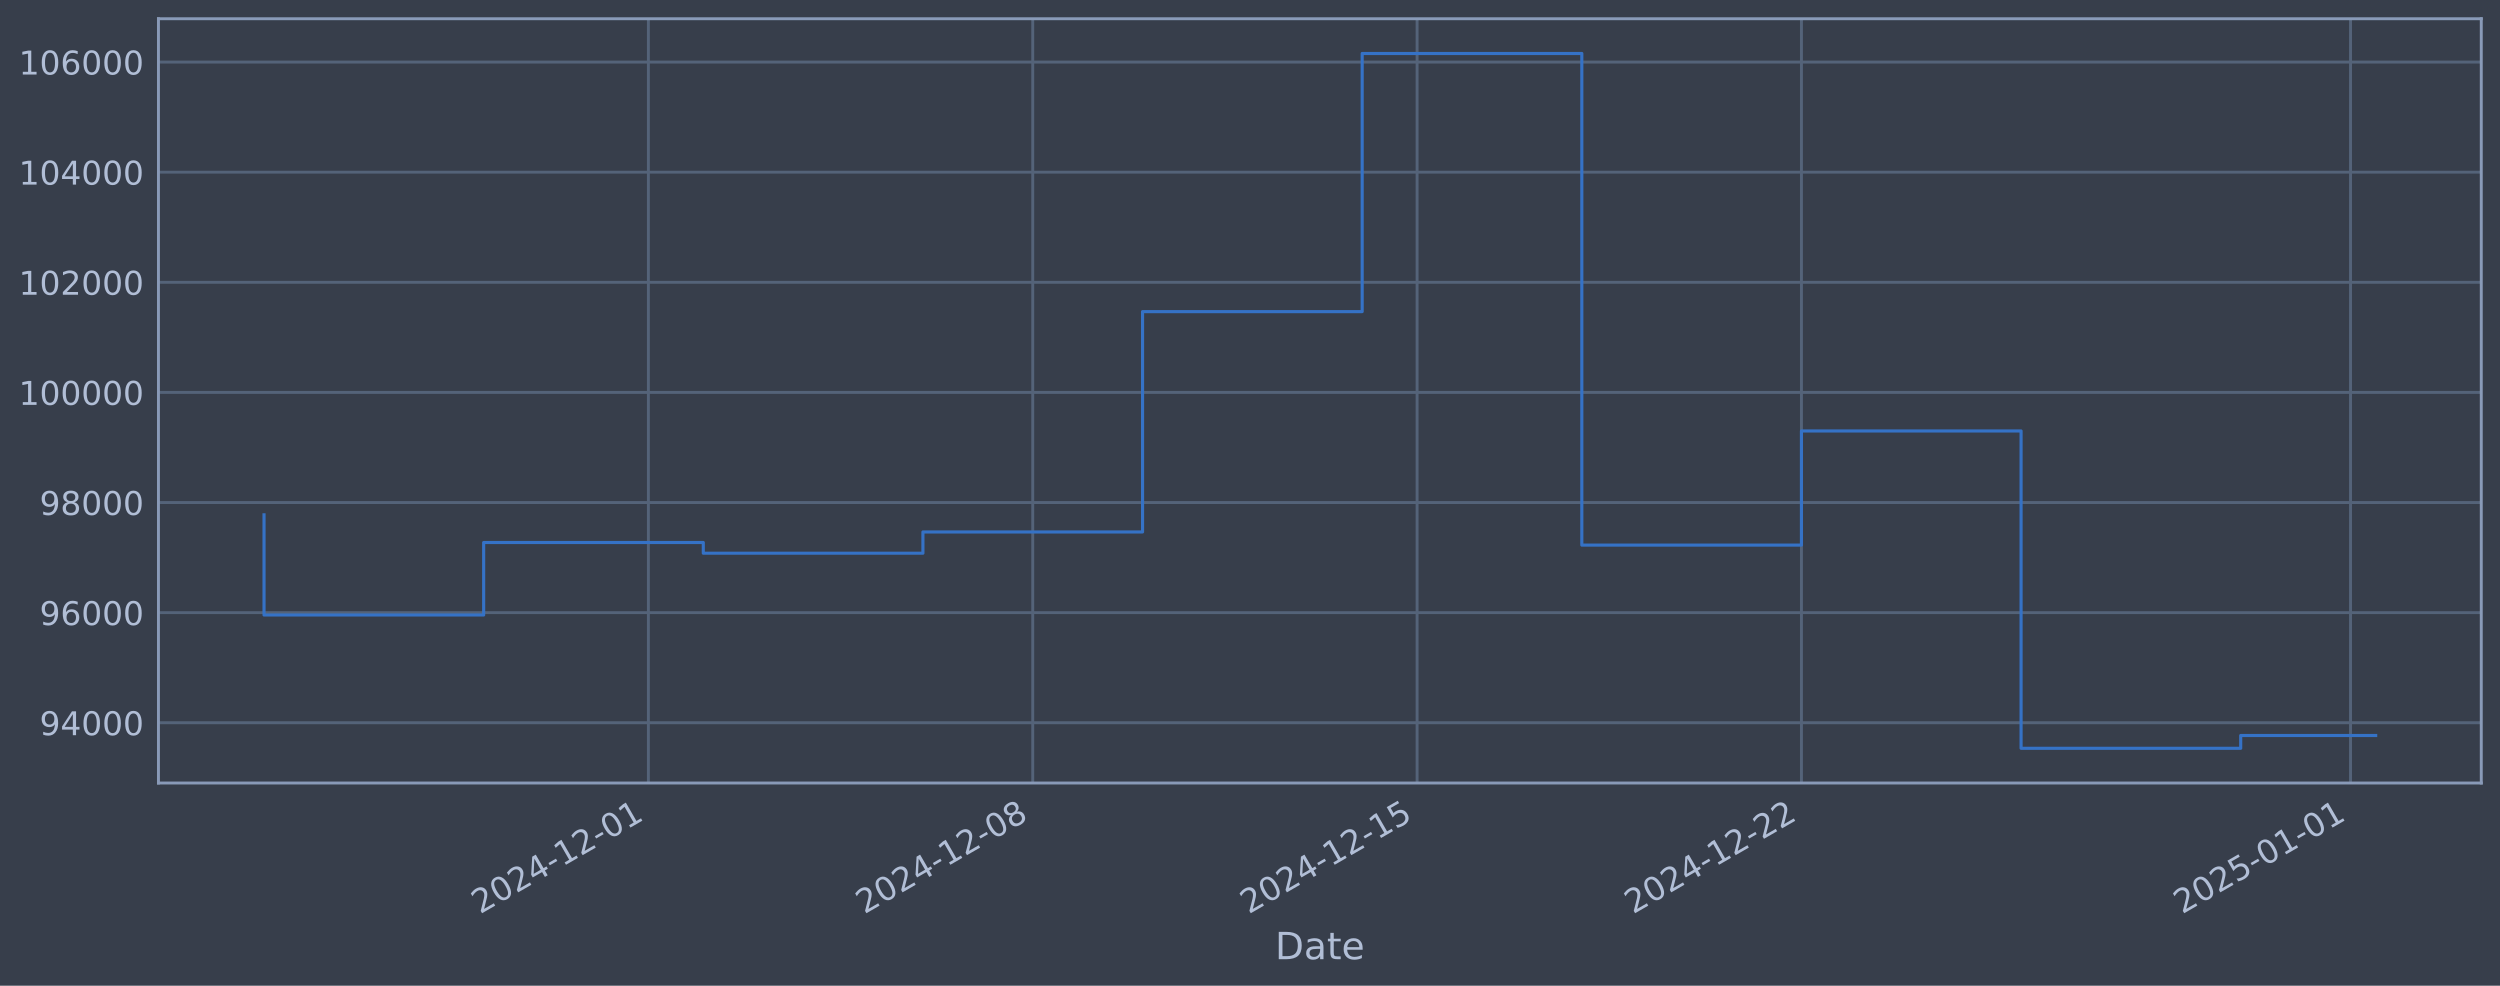
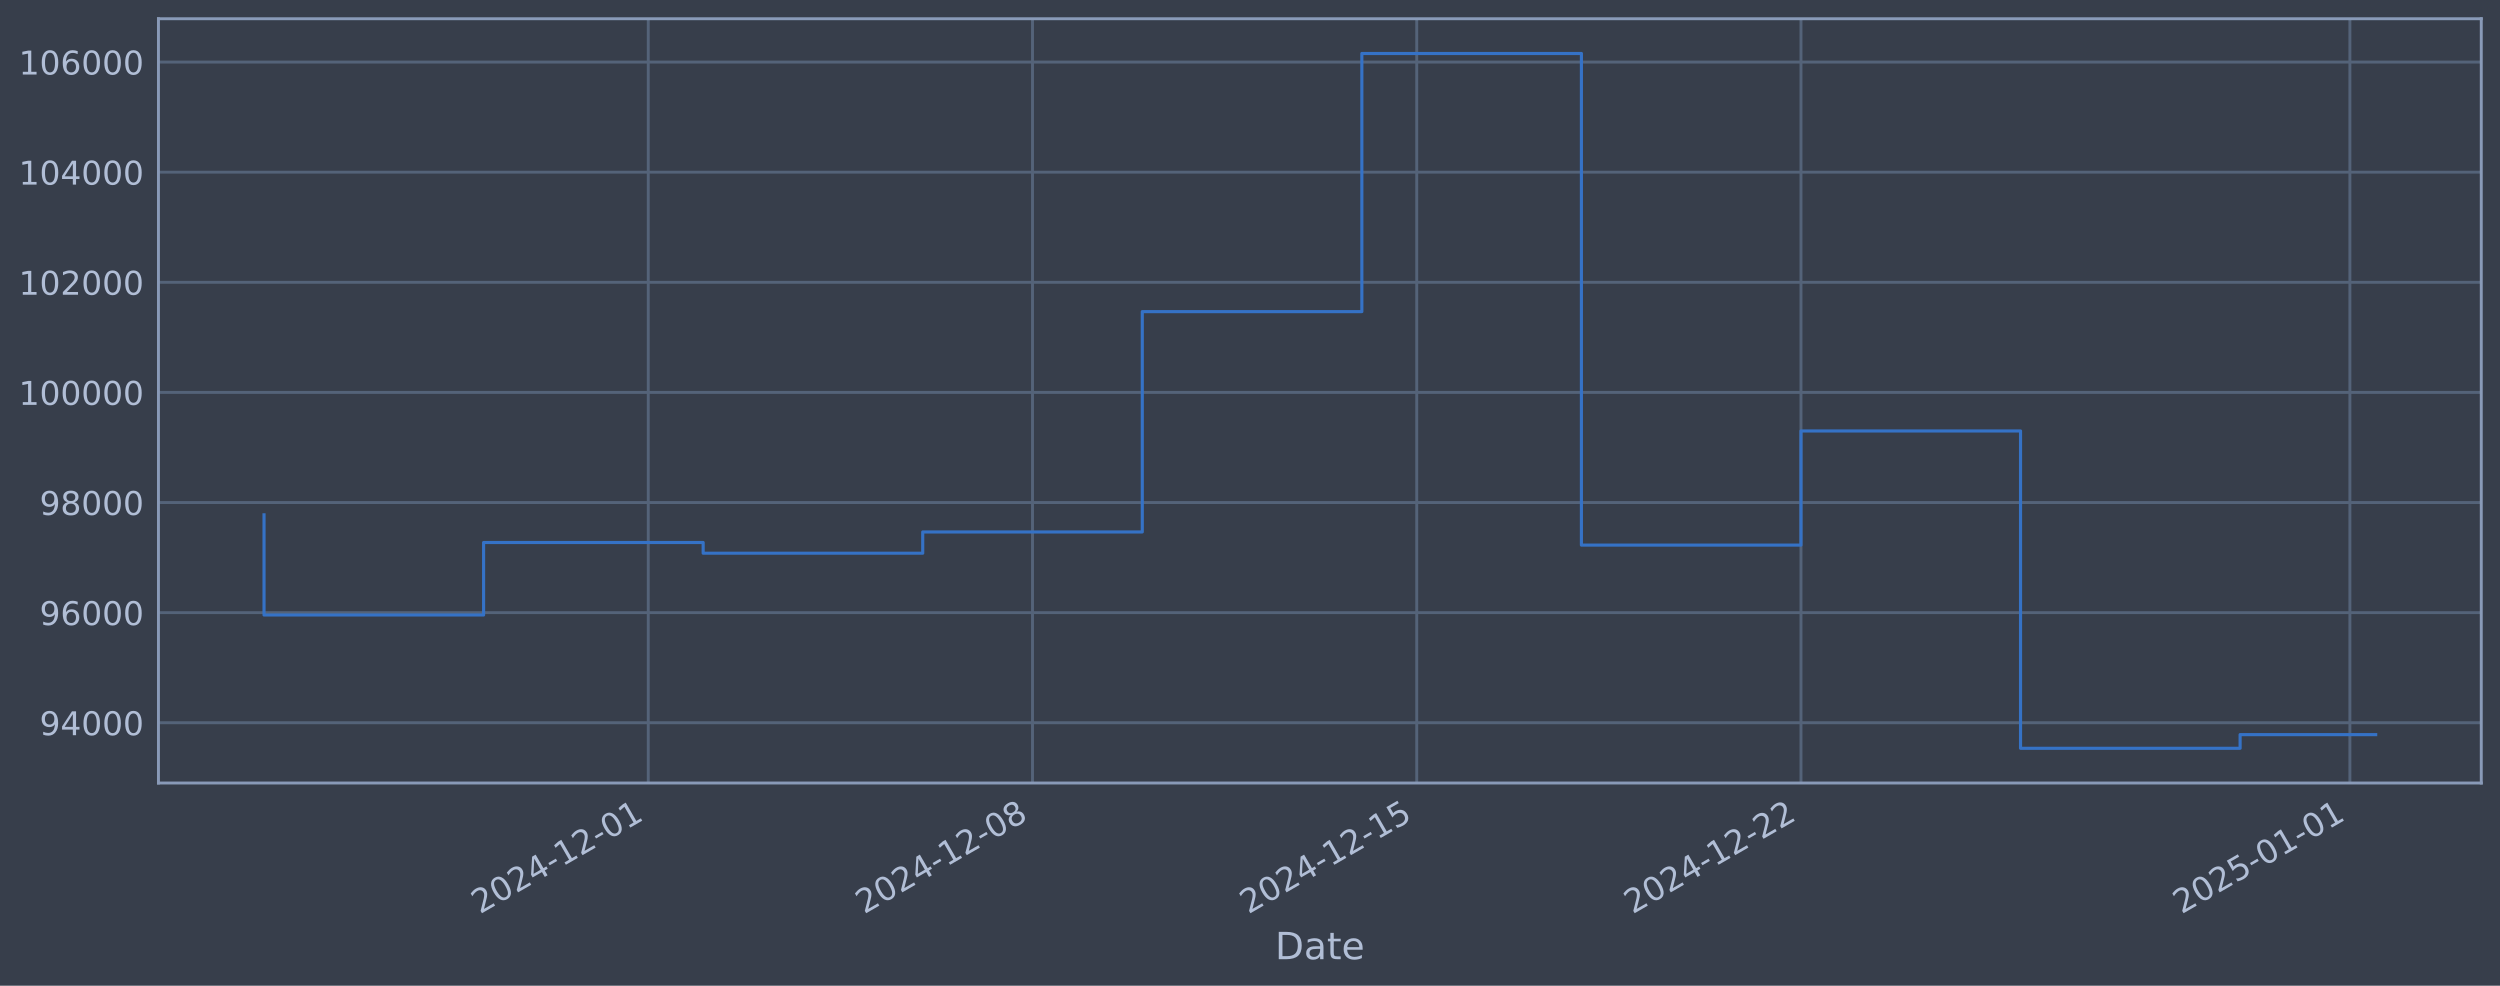
<svg xmlns="http://www.w3.org/2000/svg" xmlns:xlink="http://www.w3.org/1999/xlink" width="960.9pt" height="378.87pt" viewBox="0 0 960.9 378.87" version="1.1">
  <defs>
    <style type="text/css">*{stroke-linejoin: round; stroke-linecap: butt}</style>
  </defs>
  <g id="figure_1">
    <g id="patch_1">
      <path d="M 0 378.87  L 960.9 378.87  L 960.9 0  L 0 0  z " style="fill: #373e4b" />
    </g>
    <g id="axes_1">
      <g id="patch_2">
        <path d="M 60.901 300.96  L 953.701 300.96  L 953.701 7.2  L 60.901 7.2  z " style="fill: #373e4b" />
      </g>
      <g id="matplotlib.axis_1">
        <g id="xtick_1">
          <g id="line2d_1">
-             <path d="M 249.212 300.96  L 249.212 7.2  " clip-path="url(#p49660b27a1)" style="fill: none; stroke: #546379; stroke-width: 1.12; stroke-linecap: square" />
+             <path d="M 249.168 300.96  L 249.168 7.2  " clip-path="url(#p7612344e12)" style="fill: none; stroke: #546379; stroke-width: 1.12; stroke-linecap: square" />
          </g>
          <g id="line2d_2" />
          <g id="text_1">
-             <g style="fill: #b1bed6" transform="translate(184.4867 351.4642) rotate(-30) scale(0.126 -0.126)">
+             <g style="fill: #b1bed6" transform="translate(184.4421 351.4642) rotate(-30) scale(0.126 -0.126)">
              <defs>
                <path id="DejaVuSans-32" d="M 1228 531  L 3431 531  L 3431 0  L 469 0  L 469 531  Q 828 903 1448 1529  Q 2069 2156 2228 2338  Q 2531 2678 2651 2914  Q 2772 3150 2772 3378  Q 2772 3750 2511 3984  Q 2250 4219 1831 4219  Q 1534 4219 1204 4116  Q 875 4013 500 3803  L 500 4441  Q 881 4594 1212 4672  Q 1544 4750 1819 4750  Q 2544 4750 2975 4387  Q 3406 4025 3406 3419  Q 3406 3131 3298 2873  Q 3191 2616 2906 2266  Q 2828 2175 2409 1742  Q 1991 1309 1228 531  z " transform="scale(0.015625)" />
                <path id="DejaVuSans-30" d="M 2034 4250  Q 1547 4250 1301 3770  Q 1056 3291 1056 2328  Q 1056 1369 1301 889  Q 1547 409 2034 409  Q 2525 409 2770 889  Q 3016 1369 3016 2328  Q 3016 3291 2770 3770  Q 2525 4250 2034 4250  z M 2034 4750  Q 2819 4750 3233 4129  Q 3647 3509 3647 2328  Q 3647 1150 3233 529  Q 2819 -91 2034 -91  Q 1250 -91 836 529  Q 422 1150 422 2328  Q 422 3509 836 4129  Q 1250 4750 2034 4750  z " transform="scale(0.015625)" />
                <path id="DejaVuSans-34" d="M 2419 4116  L 825 1625  L 2419 1625  L 2419 4116  z M 2253 4666  L 3047 4666  L 3047 1625  L 3713 1625  L 3713 1100  L 3047 1100  L 3047 0  L 2419 0  L 2419 1100  L 313 1100  L 313 1709  L 2253 4666  z " transform="scale(0.015625)" />
                <path id="DejaVuSans-2d" d="M 313 2009  L 1997 2009  L 1997 1497  L 313 1497  L 313 2009  z " transform="scale(0.015625)" />
                <path id="DejaVuSans-31" d="M 794 531  L 1825 531  L 1825 4091  L 703 3866  L 703 4441  L 1819 4666  L 2450 4666  L 2450 531  L 3481 531  L 3481 0  L 794 0  L 794 531  z " transform="scale(0.015625)" />
              </defs>
              <use xlink:href="#DejaVuSans-32" />
              <use xlink:href="#DejaVuSans-30" transform="translate(63.62305 0)" />
              <use xlink:href="#DejaVuSans-32" transform="translate(127.2461 0)" />
              <use xlink:href="#DejaVuSans-34" transform="translate(190.8691 0)" />
              <use xlink:href="#DejaVuSans-2d" transform="translate(254.4922 0)" />
              <use xlink:href="#DejaVuSans-31" transform="translate(290.5762 0)" />
              <use xlink:href="#DejaVuSans-32" transform="translate(354.1992 0)" />
              <use xlink:href="#DejaVuSans-2d" transform="translate(417.8223 0)" />
              <use xlink:href="#DejaVuSans-30" transform="translate(453.9062 0)" />
              <use xlink:href="#DejaVuSans-31" transform="translate(517.5293 0)" />
            </g>
          </g>
        </g>
        <g id="xtick_2">
          <g id="line2d_3">
-             <path d="M 396.942 300.96  L 396.942 7.2  " clip-path="url(#p49660b27a1)" style="fill: none; stroke: #546379; stroke-width: 1.12; stroke-linecap: square" />
+             <path d="M 396.853 300.96  L 396.853 7.2  " clip-path="url(#p7612344e12)" style="fill: none; stroke: #546379; stroke-width: 1.12; stroke-linecap: square" />
          </g>
          <g id="line2d_4" />
          <g id="text_2">
-             <g style="fill: #b1bed6" transform="translate(332.2165 351.4642) rotate(-30) scale(0.126 -0.126)">
+             <g style="fill: #b1bed6" transform="translate(332.1274 351.4642) rotate(-30) scale(0.126 -0.126)">
              <defs>
                <path id="DejaVuSans-38" d="M 2034 2216  Q 1584 2216 1326 1975  Q 1069 1734 1069 1313  Q 1069 891 1326 650  Q 1584 409 2034 409  Q 2484 409 2743 651  Q 3003 894 3003 1313  Q 3003 1734 2745 1975  Q 2488 2216 2034 2216  z M 1403 2484  Q 997 2584 770 2862  Q 544 3141 544 3541  Q 544 4100 942 4425  Q 1341 4750 2034 4750  Q 2731 4750 3128 4425  Q 3525 4100 3525 3541  Q 3525 3141 3298 2862  Q 3072 2584 2669 2484  Q 3125 2378 3379 2068  Q 3634 1759 3634 1313  Q 3634 634 3220 271  Q 2806 -91 2034 -91  Q 1263 -91 848 271  Q 434 634 434 1313  Q 434 1759 690 2068  Q 947 2378 1403 2484  z M 1172 3481  Q 1172 3119 1398 2916  Q 1625 2713 2034 2713  Q 2441 2713 2670 2916  Q 2900 3119 2900 3481  Q 2900 3844 2670 4047  Q 2441 4250 2034 4250  Q 1625 4250 1398 4047  Q 1172 3844 1172 3481  z " transform="scale(0.015625)" />
              </defs>
              <use xlink:href="#DejaVuSans-32" />
              <use xlink:href="#DejaVuSans-30" transform="translate(63.62305 0)" />
              <use xlink:href="#DejaVuSans-32" transform="translate(127.2461 0)" />
              <use xlink:href="#DejaVuSans-34" transform="translate(190.8691 0)" />
              <use xlink:href="#DejaVuSans-2d" transform="translate(254.4922 0)" />
              <use xlink:href="#DejaVuSans-31" transform="translate(290.5762 0)" />
              <use xlink:href="#DejaVuSans-32" transform="translate(354.1992 0)" />
              <use xlink:href="#DejaVuSans-2d" transform="translate(417.8223 0)" />
              <use xlink:href="#DejaVuSans-30" transform="translate(453.9062 0)" />
              <use xlink:href="#DejaVuSans-38" transform="translate(517.5293 0)" />
            </g>
          </g>
        </g>
        <g id="xtick_3">
          <g id="line2d_5">
-             <path d="M 544.672 300.96  L 544.672 7.2  " clip-path="url(#p49660b27a1)" style="fill: none; stroke: #546379; stroke-width: 1.12; stroke-linecap: square" />
+             <path d="M 544.538 300.96  L 544.538 7.2  " clip-path="url(#p7612344e12)" style="fill: none; stroke: #546379; stroke-width: 1.12; stroke-linecap: square" />
          </g>
          <g id="line2d_6" />
          <g id="text_3">
-             <g style="fill: #b1bed6" transform="translate(479.9464 351.4642) rotate(-30) scale(0.126 -0.126)">
+             <g style="fill: #b1bed6" transform="translate(479.8127 351.4642) rotate(-30) scale(0.126 -0.126)">
              <defs>
                <path id="DejaVuSans-35" d="M 691 4666  L 3169 4666  L 3169 4134  L 1269 4134  L 1269 2991  Q 1406 3038 1543 3061  Q 1681 3084 1819 3084  Q 2600 3084 3056 2656  Q 3513 2228 3513 1497  Q 3513 744 3044 326  Q 2575 -91 1722 -91  Q 1428 -91 1123 -41  Q 819 9 494 109  L 494 744  Q 775 591 1075 516  Q 1375 441 1709 441  Q 2250 441 2565 725  Q 2881 1009 2881 1497  Q 2881 1984 2565 2268  Q 2250 2553 1709 2553  Q 1456 2553 1204 2497  Q 953 2441 691 2322  L 691 4666  z " transform="scale(0.015625)" />
              </defs>
              <use xlink:href="#DejaVuSans-32" />
              <use xlink:href="#DejaVuSans-30" transform="translate(63.62305 0)" />
              <use xlink:href="#DejaVuSans-32" transform="translate(127.2461 0)" />
              <use xlink:href="#DejaVuSans-34" transform="translate(190.8691 0)" />
              <use xlink:href="#DejaVuSans-2d" transform="translate(254.4922 0)" />
              <use xlink:href="#DejaVuSans-31" transform="translate(290.5762 0)" />
              <use xlink:href="#DejaVuSans-32" transform="translate(354.1992 0)" />
              <use xlink:href="#DejaVuSans-2d" transform="translate(417.8223 0)" />
              <use xlink:href="#DejaVuSans-31" transform="translate(453.9062 0)" />
              <use xlink:href="#DejaVuSans-35" transform="translate(517.5293 0)" />
            </g>
          </g>
        </g>
        <g id="xtick_4">
          <g id="line2d_7">
-             <path d="M 692.402 300.96  L 692.402 7.2  " clip-path="url(#p49660b27a1)" style="fill: none; stroke: #546379; stroke-width: 1.12; stroke-linecap: square" />
+             <path d="M 692.223 300.96  L 692.223 7.2  " clip-path="url(#p7612344e12)" style="fill: none; stroke: #546379; stroke-width: 1.12; stroke-linecap: square" />
          </g>
          <g id="line2d_8" />
          <g id="text_4">
-             <g style="fill: #b1bed6" transform="translate(627.6763 351.4642) rotate(-30) scale(0.126 -0.126)">
+             <g style="fill: #b1bed6" transform="translate(627.4979 351.4642) rotate(-30) scale(0.126 -0.126)">
              <use xlink:href="#DejaVuSans-32" />
              <use xlink:href="#DejaVuSans-30" transform="translate(63.62305 0)" />
              <use xlink:href="#DejaVuSans-32" transform="translate(127.2461 0)" />
              <use xlink:href="#DejaVuSans-34" transform="translate(190.8691 0)" />
              <use xlink:href="#DejaVuSans-2d" transform="translate(254.4922 0)" />
              <use xlink:href="#DejaVuSans-31" transform="translate(290.5762 0)" />
              <use xlink:href="#DejaVuSans-32" transform="translate(354.1992 0)" />
              <use xlink:href="#DejaVuSans-2d" transform="translate(417.8223 0)" />
              <use xlink:href="#DejaVuSans-32" transform="translate(453.9062 0)" />
              <use xlink:href="#DejaVuSans-32" transform="translate(517.5293 0)" />
            </g>
          </g>
        </g>
        <g id="xtick_5">
          <g id="line2d_9">
-             <path d="M 903.444 300.96  L 903.444 7.2  " clip-path="url(#p49660b27a1)" style="fill: none; stroke: #546379; stroke-width: 1.12; stroke-linecap: square" />
+             <path d="M 903.202 300.96  L 903.202 7.2  " clip-path="url(#p7612344e12)" style="fill: none; stroke: #546379; stroke-width: 1.12; stroke-linecap: square" />
          </g>
          <g id="line2d_10" />
          <g id="text_5">
-             <g style="fill: #b1bed6" transform="translate(838.7189 351.4642) rotate(-30) scale(0.126 -0.126)">
+             <g style="fill: #b1bed6" transform="translate(838.4769 351.4642) rotate(-30) scale(0.126 -0.126)">
              <use xlink:href="#DejaVuSans-32" />
              <use xlink:href="#DejaVuSans-30" transform="translate(63.62305 0)" />
              <use xlink:href="#DejaVuSans-32" transform="translate(127.2461 0)" />
              <use xlink:href="#DejaVuSans-35" transform="translate(190.8691 0)" />
              <use xlink:href="#DejaVuSans-2d" transform="translate(254.4922 0)" />
              <use xlink:href="#DejaVuSans-30" transform="translate(290.5762 0)" />
              <use xlink:href="#DejaVuSans-31" transform="translate(354.1992 0)" />
              <use xlink:href="#DejaVuSans-2d" transform="translate(417.8223 0)" />
              <use xlink:href="#DejaVuSans-30" transform="translate(453.9062 0)" />
              <use xlink:href="#DejaVuSans-31" transform="translate(517.5293 0)" />
            </g>
          </g>
        </g>
        <g id="text_6">
          <g style="fill: #b1bed6" transform="translate(490.0914 368.6753) scale(0.144 -0.144)">
            <defs>
              <path id="DejaVuSans-44" d="M 1259 4147  L 1259 519  L 2022 519  Q 2988 519 3436 956  Q 3884 1394 3884 2338  Q 3884 3275 3436 3711  Q 2988 4147 2022 4147  L 1259 4147  z M 628 4666  L 1925 4666  Q 3281 4666 3915 4102  Q 4550 3538 4550 2338  Q 4550 1131 3912 565  Q 3275 0 1925 0  L 628 0  L 628 4666  z " transform="scale(0.015625)" />
              <path id="DejaVuSans-61" d="M 2194 1759  Q 1497 1759 1228 1600  Q 959 1441 959 1056  Q 959 750 1161 570  Q 1363 391 1709 391  Q 2188 391 2477 730  Q 2766 1069 2766 1631  L 2766 1759  L 2194 1759  z M 3341 1997  L 3341 0  L 2766 0  L 2766 531  Q 2569 213 2275 61  Q 1981 -91 1556 -91  Q 1019 -91 701 211  Q 384 513 384 1019  Q 384 1609 779 1909  Q 1175 2209 1959 2209  L 2766 2209  L 2766 2266  Q 2766 2663 2505 2880  Q 2244 3097 1772 3097  Q 1472 3097 1187 3025  Q 903 2953 641 2809  L 641 3341  Q 956 3463 1253 3523  Q 1550 3584 1831 3584  Q 2591 3584 2966 3190  Q 3341 2797 3341 1997  z " transform="scale(0.015625)" />
              <path id="DejaVuSans-74" d="M 1172 4494  L 1172 3500  L 2356 3500  L 2356 3053  L 1172 3053  L 1172 1153  Q 1172 725 1289 603  Q 1406 481 1766 481  L 2356 481  L 2356 0  L 1766 0  Q 1100 0 847 248  Q 594 497 594 1153  L 594 3053  L 172 3053  L 172 3500  L 594 3500  L 594 4494  L 1172 4494  z " transform="scale(0.015625)" />
              <path id="DejaVuSans-65" d="M 3597 1894  L 3597 1613  L 953 1613  Q 991 1019 1311 708  Q 1631 397 2203 397  Q 2534 397 2845 478  Q 3156 559 3463 722  L 3463 178  Q 3153 47 2828 -22  Q 2503 -91 2169 -91  Q 1331 -91 842 396  Q 353 884 353 1716  Q 353 2575 817 3079  Q 1281 3584 2069 3584  Q 2775 3584 3186 3129  Q 3597 2675 3597 1894  z M 3022 2063  Q 3016 2534 2758 2815  Q 2500 3097 2075 3097  Q 1594 3097 1305 2825  Q 1016 2553 972 2059  L 3022 2063  z " transform="scale(0.015625)" />
            </defs>
            <use xlink:href="#DejaVuSans-44" />
            <use xlink:href="#DejaVuSans-61" transform="translate(77.00195 0)" />
            <use xlink:href="#DejaVuSans-74" transform="translate(138.2812 0)" />
            <use xlink:href="#DejaVuSans-65" transform="translate(177.4902 0)" />
          </g>
        </g>
      </g>
      <g id="matplotlib.axis_2">
        <g id="ytick_1">
          <g id="line2d_11">
-             <path d="M 60.901 277.797  L 953.701 277.797  " clip-path="url(#p49660b27a1)" style="fill: none; stroke: #546379; stroke-width: 1.12; stroke-linecap: square" />
+             <path d="M 60.901 277.797  L 953.701 277.797  " clip-path="url(#p7612344e12)" style="fill: none; stroke: #546379; stroke-width: 1.12; stroke-linecap: square" />
          </g>
          <g id="line2d_12" />
          <g id="text_7">
            <g style="fill: #b1bed6" transform="translate(15.21675 282.5841) scale(0.126 -0.126)">
              <defs>
                <path id="DejaVuSans-39" d="M 703 97  L 703 672  Q 941 559 1184 500  Q 1428 441 1663 441  Q 2288 441 2617 861  Q 2947 1281 2994 2138  Q 2813 1869 2534 1725  Q 2256 1581 1919 1581  Q 1219 1581 811 2004  Q 403 2428 403 3163  Q 403 3881 828 4315  Q 1253 4750 1959 4750  Q 2769 4750 3195 4129  Q 3622 3509 3622 2328  Q 3622 1225 3098 567  Q 2575 -91 1691 -91  Q 1453 -91 1209 -44  Q 966 3 703 97  z M 1959 2075  Q 2384 2075 2632 2365  Q 2881 2656 2881 3163  Q 2881 3666 2632 3958  Q 2384 4250 1959 4250  Q 1534 4250 1286 3958  Q 1038 3666 1038 3163  Q 1038 2656 1286 2365  Q 1534 2075 1959 2075  z " transform="scale(0.015625)" />
              </defs>
              <use xlink:href="#DejaVuSans-39" />
              <use xlink:href="#DejaVuSans-34" transform="translate(63.62305 0)" />
              <use xlink:href="#DejaVuSans-30" transform="translate(127.2461 0)" />
              <use xlink:href="#DejaVuSans-30" transform="translate(190.8691 0)" />
              <use xlink:href="#DejaVuSans-30" transform="translate(254.4922 0)" />
            </g>
          </g>
        </g>
        <g id="ytick_2">
          <g id="line2d_13">
-             <path d="M 60.901 235.473  L 953.701 235.473  " clip-path="url(#p49660b27a1)" style="fill: none; stroke: #546379; stroke-width: 1.12; stroke-linecap: square" />
+             <path d="M 60.901 235.473  L 953.701 235.473  " clip-path="url(#p7612344e12)" style="fill: none; stroke: #546379; stroke-width: 1.12; stroke-linecap: square" />
          </g>
          <g id="line2d_14" />
          <g id="text_8">
            <g style="fill: #b1bed6" transform="translate(15.21675 240.2602) scale(0.126 -0.126)">
              <defs>
                <path id="DejaVuSans-36" d="M 2113 2584  Q 1688 2584 1439 2293  Q 1191 2003 1191 1497  Q 1191 994 1439 701  Q 1688 409 2113 409  Q 2538 409 2786 701  Q 3034 994 3034 1497  Q 3034 2003 2786 2293  Q 2538 2584 2113 2584  z M 3366 4563  L 3366 3988  Q 3128 4100 2886 4159  Q 2644 4219 2406 4219  Q 1781 4219 1451 3797  Q 1122 3375 1075 2522  Q 1259 2794 1537 2939  Q 1816 3084 2150 3084  Q 2853 3084 3261 2657  Q 3669 2231 3669 1497  Q 3669 778 3244 343  Q 2819 -91 2113 -91  Q 1303 -91 875 529  Q 447 1150 447 2328  Q 447 3434 972 4092  Q 1497 4750 2381 4750  Q 2619 4750 2861 4703  Q 3103 4656 3366 4563  z " transform="scale(0.015625)" />
              </defs>
              <use xlink:href="#DejaVuSans-39" />
              <use xlink:href="#DejaVuSans-36" transform="translate(63.62305 0)" />
              <use xlink:href="#DejaVuSans-30" transform="translate(127.2461 0)" />
              <use xlink:href="#DejaVuSans-30" transform="translate(190.8691 0)" />
              <use xlink:href="#DejaVuSans-30" transform="translate(254.4922 0)" />
            </g>
          </g>
        </g>
        <g id="ytick_3">
          <g id="line2d_15">
-             <path d="M 60.901 193.149  L 953.701 193.149  " clip-path="url(#p49660b27a1)" style="fill: none; stroke: #546379; stroke-width: 1.12; stroke-linecap: square" />
+             <path d="M 60.901 193.149  L 953.701 193.149  " clip-path="url(#p7612344e12)" style="fill: none; stroke: #546379; stroke-width: 1.12; stroke-linecap: square" />
          </g>
          <g id="line2d_16" />
          <g id="text_9">
            <g style="fill: #b1bed6" transform="translate(15.21675 197.9364) scale(0.126 -0.126)">
              <use xlink:href="#DejaVuSans-39" />
              <use xlink:href="#DejaVuSans-38" transform="translate(63.62305 0)" />
              <use xlink:href="#DejaVuSans-30" transform="translate(127.2461 0)" />
              <use xlink:href="#DejaVuSans-30" transform="translate(190.8691 0)" />
              <use xlink:href="#DejaVuSans-30" transform="translate(254.4922 0)" />
            </g>
          </g>
        </g>
        <g id="ytick_4">
          <g id="line2d_17">
-             <path d="M 60.901 150.826  L 953.701 150.826  " clip-path="url(#p49660b27a1)" style="fill: none; stroke: #546379; stroke-width: 1.12; stroke-linecap: square" />
+             <path d="M 60.901 150.826  L 953.701 150.826  " clip-path="url(#p7612344e12)" style="fill: none; stroke: #546379; stroke-width: 1.12; stroke-linecap: square" />
          </g>
          <g id="line2d_18" />
          <g id="text_10">
            <g style="fill: #b1bed6" transform="translate(7.2 155.6126) scale(0.126 -0.126)">
              <use xlink:href="#DejaVuSans-31" />
              <use xlink:href="#DejaVuSans-30" transform="translate(63.62305 0)" />
              <use xlink:href="#DejaVuSans-30" transform="translate(127.2461 0)" />
              <use xlink:href="#DejaVuSans-30" transform="translate(190.8691 0)" />
              <use xlink:href="#DejaVuSans-30" transform="translate(254.4922 0)" />
              <use xlink:href="#DejaVuSans-30" transform="translate(318.1152 0)" />
            </g>
          </g>
        </g>
        <g id="ytick_5">
          <g id="line2d_19">
-             <path d="M 60.901 108.502  L 953.701 108.502  " clip-path="url(#p49660b27a1)" style="fill: none; stroke: #546379; stroke-width: 1.12; stroke-linecap: square" />
+             <path d="M 60.901 108.502  L 953.701 108.502  " clip-path="url(#p7612344e12)" style="fill: none; stroke: #546379; stroke-width: 1.12; stroke-linecap: square" />
          </g>
          <g id="line2d_20" />
          <g id="text_11">
            <g style="fill: #b1bed6" transform="translate(7.2 113.2888) scale(0.126 -0.126)">
              <use xlink:href="#DejaVuSans-31" />
              <use xlink:href="#DejaVuSans-30" transform="translate(63.62305 0)" />
              <use xlink:href="#DejaVuSans-32" transform="translate(127.2461 0)" />
              <use xlink:href="#DejaVuSans-30" transform="translate(190.8691 0)" />
              <use xlink:href="#DejaVuSans-30" transform="translate(254.4922 0)" />
              <use xlink:href="#DejaVuSans-30" transform="translate(318.1152 0)" />
            </g>
          </g>
        </g>
        <g id="ytick_6">
          <g id="line2d_21">
-             <path d="M 60.901 66.178  L 953.701 66.178  " clip-path="url(#p49660b27a1)" style="fill: none; stroke: #546379; stroke-width: 1.12; stroke-linecap: square" />
+             <path d="M 60.901 66.178  L 953.701 66.178  " clip-path="url(#p7612344e12)" style="fill: none; stroke: #546379; stroke-width: 1.12; stroke-linecap: square" />
          </g>
          <g id="line2d_22" />
          <g id="text_12">
            <g style="fill: #b1bed6" transform="translate(7.2 70.96502) scale(0.126 -0.126)">
              <use xlink:href="#DejaVuSans-31" />
              <use xlink:href="#DejaVuSans-30" transform="translate(63.62305 0)" />
              <use xlink:href="#DejaVuSans-34" transform="translate(127.2461 0)" />
              <use xlink:href="#DejaVuSans-30" transform="translate(190.8691 0)" />
              <use xlink:href="#DejaVuSans-30" transform="translate(254.4922 0)" />
              <use xlink:href="#DejaVuSans-30" transform="translate(318.1152 0)" />
            </g>
          </g>
        </g>
        <g id="ytick_7">
          <g id="line2d_23">
-             <path d="M 60.901 23.854  L 953.701 23.854  " clip-path="url(#p49660b27a1)" style="fill: none; stroke: #546379; stroke-width: 1.12; stroke-linecap: square" />
+             <path d="M 60.901 23.854  L 953.701 23.854  " clip-path="url(#p7612344e12)" style="fill: none; stroke: #546379; stroke-width: 1.12; stroke-linecap: square" />
          </g>
          <g id="line2d_24" />
          <g id="text_13">
            <g style="fill: #b1bed6" transform="translate(7.2 28.64121) scale(0.126 -0.126)">
              <use xlink:href="#DejaVuSans-31" />
              <use xlink:href="#DejaVuSans-30" transform="translate(63.62305 0)" />
              <use xlink:href="#DejaVuSans-36" transform="translate(127.2461 0)" />
              <use xlink:href="#DejaVuSans-30" transform="translate(190.8691 0)" />
              <use xlink:href="#DejaVuSans-30" transform="translate(254.4922 0)" />
              <use xlink:href="#DejaVuSans-30" transform="translate(318.1152 0)" />
            </g>
          </g>
        </g>
      </g>
      <g id="line2d_25">
-         <path d="M 101.482 197.87  L 101.482 236.383  L 185.899 236.383  L 185.899 208.521  L 270.316 208.521  L 270.316 212.628  L 354.734 212.628  L 354.734 204.459  L 439.151 204.459  L 439.151 119.77  L 523.568 119.77  L 523.568 20.553  L 607.985 20.553  L 607.985 209.517  L 692.402 209.517  L 692.402 165.636  L 776.819 165.636  L 776.819 287.607  L 861.236 287.607  L 861.236 282.697  L 913.119 282.697  " clip-path="url(#p49660b27a1)" style="fill: none; stroke: #3572c6; stroke-width: 1.2; stroke-linecap: square" />
+         <path d="M 101.482 197.87  L 101.482 236.383  L 185.874 236.383  L 185.874 208.521  L 270.265 208.521  L 270.265 212.628  L 354.657 212.628  L 354.657 204.459  L 439.049 204.459  L 439.049 119.77  L 523.44 119.77  L 523.44 20.553  L 607.832 20.553  L 607.832 209.517  L 692.223 209.517  L 692.223 165.636  L 776.615 165.636  L 776.615 287.607  L 861.007 287.607  L 861.007 282.357  L 913.119 282.357  " clip-path="url(#p7612344e12)" style="fill: none; stroke: #3572c6; stroke-width: 1.2; stroke-linecap: square" />
      </g>
      <g id="patch_3">
        <path d="M 60.901 300.96  L 60.901 7.2  " style="fill: none; stroke: #899ab8; stroke-width: 1.12; stroke-linejoin: miter; stroke-linecap: square" />
      </g>
      <g id="patch_4">
        <path d="M 953.701 300.96  L 953.701 7.2  " style="fill: none; stroke: #899ab8; stroke-width: 1.12; stroke-linejoin: miter; stroke-linecap: square" />
      </g>
      <g id="patch_5">
        <path d="M 60.901 300.96  L 953.701 300.96  " style="fill: none; stroke: #899ab8; stroke-width: 1.12; stroke-linejoin: miter; stroke-linecap: square" />
      </g>
      <g id="patch_6">
        <path d="M 60.901 7.2  L 953.701 7.2  " style="fill: none; stroke: #899ab8; stroke-width: 1.12; stroke-linejoin: miter; stroke-linecap: square" />
      </g>
    </g>
  </g>
  <defs>
-     <clipPath id="p49660b27a1">
+     <clipPath id="p7612344e12">
      <rect x="60.901" y="7.2" width="892.8" height="293.76" />
    </clipPath>
  </defs>
</svg>
